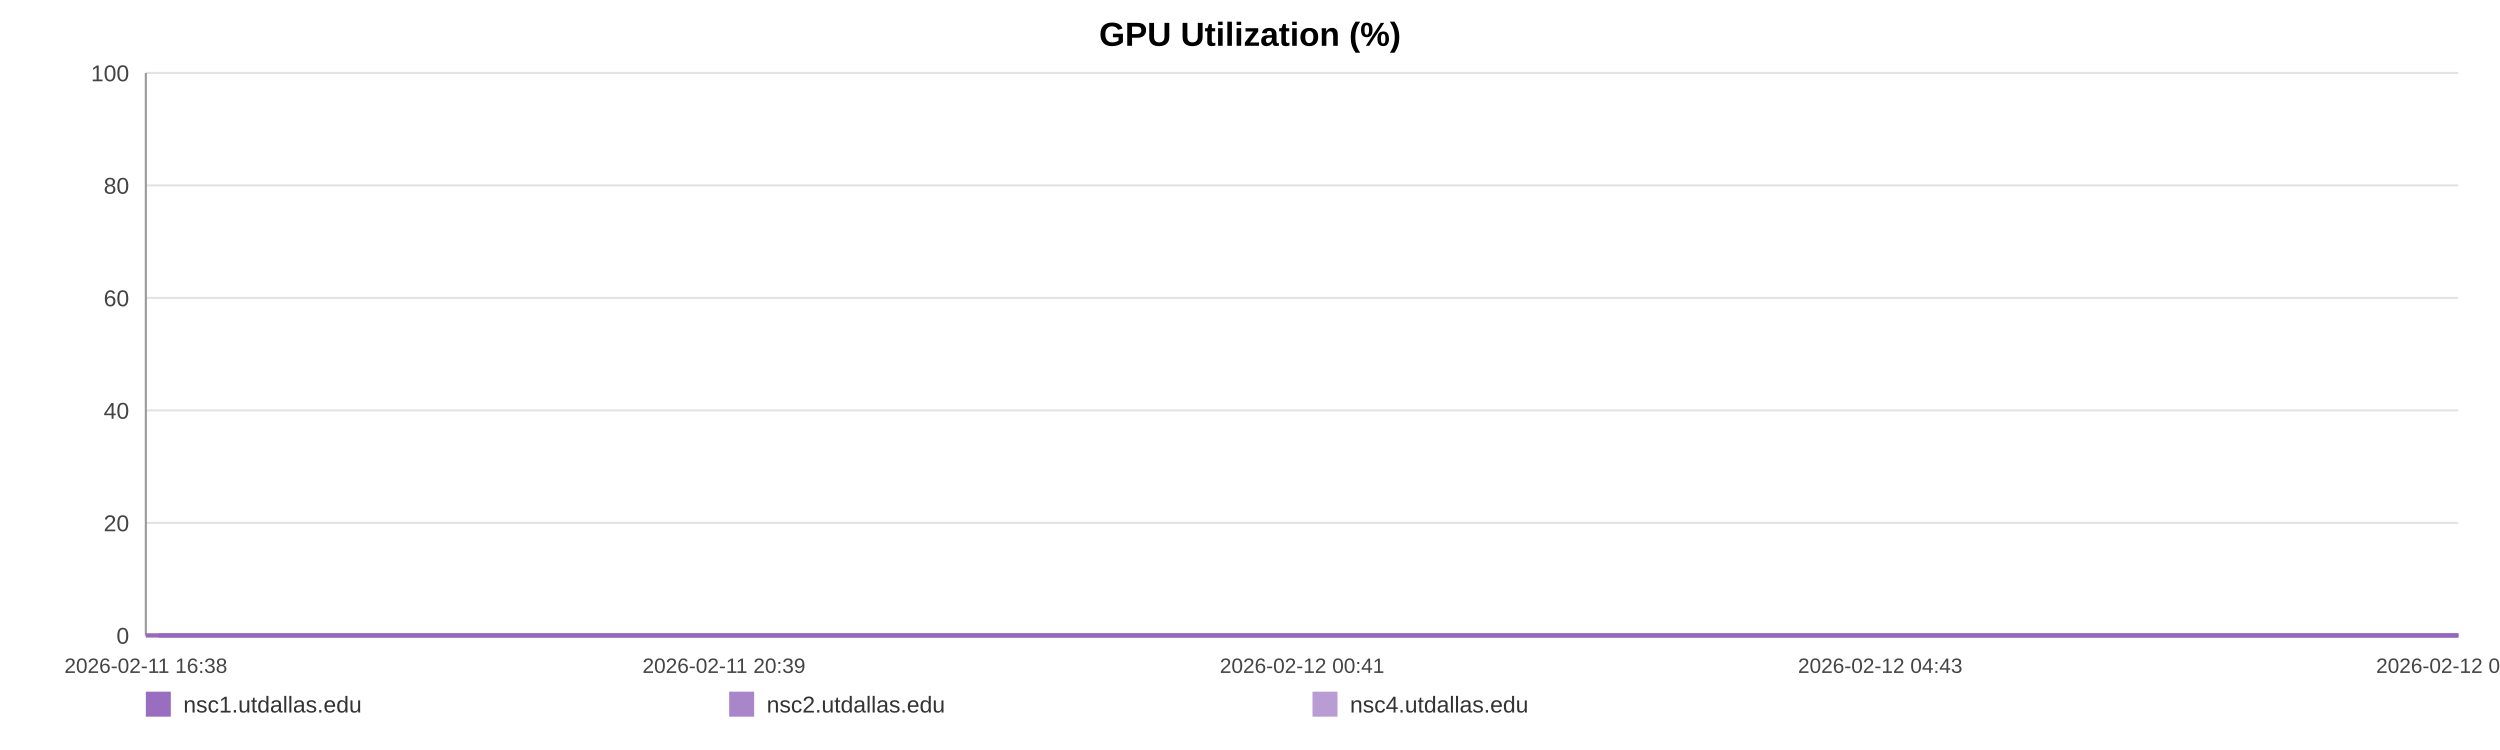
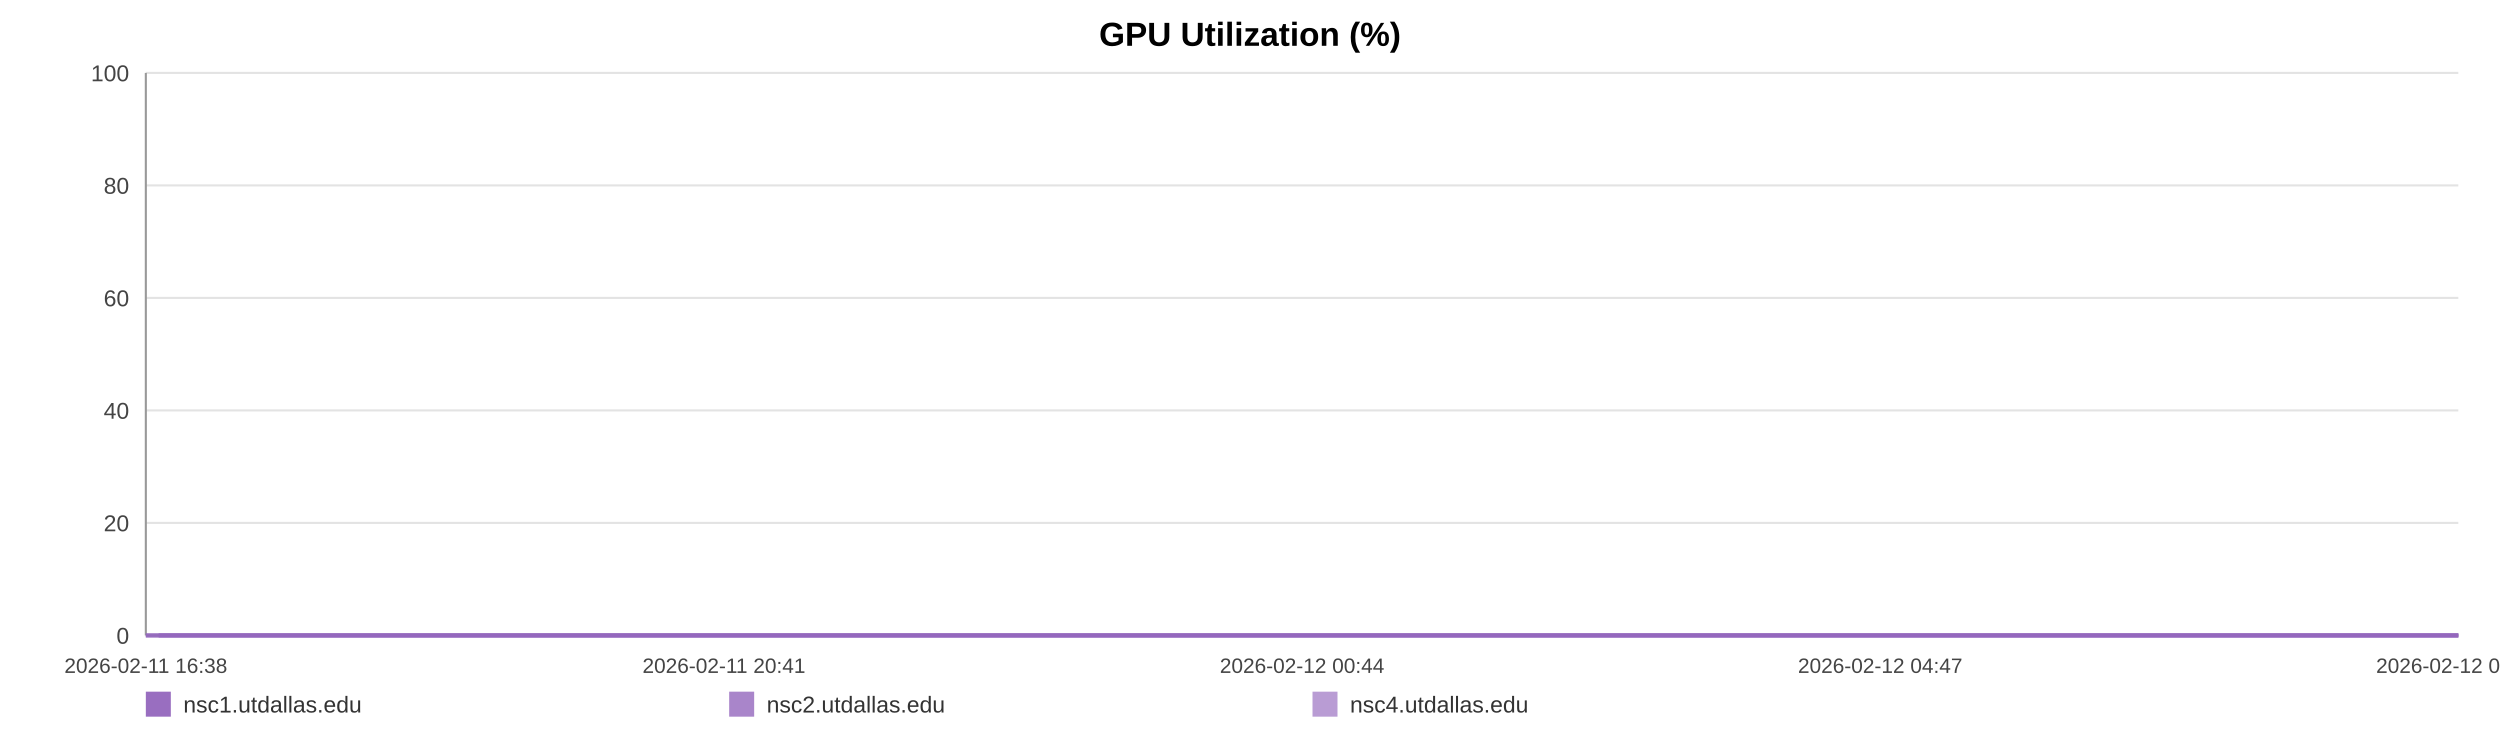
<svg xmlns="http://www.w3.org/2000/svg" width="1200" height="360" viewBox="0 0 1200 360" role="img" aria-label="GPU Utilization (%)">
  <rect width="100%" height="100%" fill="#ffffff" />
  <text x="600.0" y="22" text-anchor="middle" font-size="16" font-family="Arial, Helvetica, sans-serif" font-weight="bold">GPU Utilization (%)</text>
  <line x1="70" y1="35.00" x2="1180" y2="35.00" stroke="#e3e3e3" stroke-width="1" />
  <text x="62" y="39.00" text-anchor="end" font-size="11" fill="#444" font-family="Arial, Helvetica, sans-serif">100</text>
  <line x1="70" y1="89.00" x2="1180" y2="89.00" stroke="#e3e3e3" stroke-width="1" />
  <text x="62" y="93.00" text-anchor="end" font-size="11" fill="#444" font-family="Arial, Helvetica, sans-serif">80</text>
  <line x1="70" y1="143.00" x2="1180" y2="143.00" stroke="#e3e3e3" stroke-width="1" />
  <text x="62" y="147.00" text-anchor="end" font-size="11" fill="#444" font-family="Arial, Helvetica, sans-serif">60</text>
  <line x1="70" y1="197.00" x2="1180" y2="197.00" stroke="#e3e3e3" stroke-width="1" />
  <text x="62" y="201.00" text-anchor="end" font-size="11" fill="#444" font-family="Arial, Helvetica, sans-serif">40</text>
  <line x1="70" y1="251.00" x2="1180" y2="251.00" stroke="#e3e3e3" stroke-width="1" />
  <text x="62" y="255.00" text-anchor="end" font-size="11" fill="#444" font-family="Arial, Helvetica, sans-serif">20</text>
  <line x1="70" y1="305.00" x2="1180" y2="305.00" stroke="#e3e3e3" stroke-width="1" />
  <text x="62" y="309.00" text-anchor="end" font-size="11" fill="#444" font-family="Arial, Helvetica, sans-serif">0</text>
  <line x1="70" y1="35" x2="70" y2="305" stroke="#999" />
  <line x1="70" y1="305" x2="1180" y2="305" stroke="#999" />
  <text x="70.00" y="323" text-anchor="middle" font-size="10" fill="#444" font-family="Arial, Helvetica, sans-serif">2026-02-11 16:38</text>
-   <text x="347.50" y="323" text-anchor="middle" font-size="10" fill="#444" font-family="Arial, Helvetica, sans-serif">2026-02-11 20:39</text>
-   <text x="625.00" y="323" text-anchor="middle" font-size="10" fill="#444" font-family="Arial, Helvetica, sans-serif">2026-02-12 00:41</text>
-   <text x="902.50" y="323" text-anchor="middle" font-size="10" fill="#444" font-family="Arial, Helvetica, sans-serif">2026-02-12 04:43</text>
-   <text x="1180.00" y="323" text-anchor="middle" font-size="10" fill="#444" font-family="Arial, Helvetica, sans-serif">2026-02-12 08:45</text>
-   <polyline fill="none" stroke="#9467bd" stroke-opacity="0.95" stroke-width="2" points="76.18,305.00 82.37,305.00 88.53,305.00 94.73,305.00 100.97,305.00 107.09,305.00 113.28,305.00 119.98,305.00 126.12,305.00 132.26,305.00 138.40,305.00 144.67,305.00 150.81,305.00 156.95,305.00 168.06,305.00 177.64,305.00 183.88,305.00 190.21,305.00 196.37,305.00 202.53,305.00 208.57,305.00 214.81,305.00 220.96,305.00 227.18,305.00 233.40,305.00 239.69,305.00 245.89,305.00 252.08,305.00 258.57,305.00 264.80,305.00 270.96,305.00 277.29,305.00 283.47,305.00 289.65,305.00 296.02,305.00 302.14,305.00 308.31,305.00 314.61,305.00 320.71,305.00 326.89,305.00 332.99,305.00 339.15,305.00 345.34,305.00 351.48,305.00 357.79,305.00 364.03,305.00 370.13,305.00 376.29,305.00 382.53,305.00 388.70,305.00 395.76,305.00 401.94,305.00 408.10,305.00 414.22,305.00 420.36,305.00 426.48,305.00 432.62,305.00 438.81,305.00 444.97,305.00 451.27,305.00 457.42,305.00 463.53,305.00 469.74,305.00 476.00,305.00 482.15,305.00 488.35,305.00 494.45,305.00 500.57,305.00 506.71,305.00 512.83,305.00 518.99,305.00 525.17,305.00 531.29,305.00 537.47,305.00 543.67,305.00 549.77,305.00 555.98,305.00 562.10,305.00 568.24,305.00 574.57,305.00 580.73,305.00 586.89,305.00 593.11,305.00 599.25,305.00 605.44,305.00 611.60,305.00 617.70,305.00 623.82,305.00 630.04,305.00 636.26,305.00 642.41,305.00 648.65,305.00 654.73,305.00 660.93,305.00 667.07,305.00 673.23,305.00 679.35,305.00 685.53,305.00 691.65,305.00 697.86,305.00 704.04,305.00 710.22,305.00 716.40,305.00 722.65,305.00 728.87,305.00 735.02,305.00 741.16,305.00 747.32,305.00 753.46,305.00 759.70,305.00 765.88,305.00 772.03,305.00 778.19,305.00 784.39,305.00 790.59,305.00 796.80,305.00 803.08,305.00 809.22,305.00 815.39,305.00 821.57,305.00 827.73,305.00 833.89,305.00 840.10,305.00 846.80,305.00 852.94,305.00 859.19,305.00 865.35,305.00 871.47,305.00 877.59,305.00 883.66,305.00 889.81,305.00 895.99,305.00 902.15,305.00 908.29,305.00 914.45,305.00 920.61,305.00 926.73,305.00 933.02,305.00 939.16,305.00 945.32,305.00 951.46,305.00 957.64,305.00 963.78,305.00 969.97,305.00 976.17,305.00 982.35,305.00 988.53,305.00 994.68,305.00 1000.80,305.00 1006.94,305.00 1013.10,305.00 1019.26,305.00 1025.46,305.00 1031.69,305.00 1037.87,305.00 1044.03,305.00 1050.27,305.00 1056.44,305.00 1062.56,305.00 1068.76,305.00 1074.94,305.00 1081.21,305.00 1087.47,305.00 1093.61,305.00 1099.80,305.00 1105.92,305.00 1112.04,305.00 1118.20,305.00 1124.38,305.00 1130.52,305.00 1136.62,305.00 1142.76,305.00 1149.00,305.00 1155.17,305.00 1161.37,305.00 1167.53,305.00 1173.84,305.00 1180.00,305.00" />
-   <polyline fill="none" stroke="#9467bd" stroke-opacity="0.80" stroke-width="2" points="70.00,305.00 76.18,305.00 82.37,305.00 88.53,305.00 94.73,305.00 100.97,305.00 107.09,305.00 113.28,305.00 119.98,305.00 126.12,305.00 132.26,305.00 138.40,305.00 144.67,305.00 150.81,305.00 156.95,305.00 168.06,305.00 177.64,305.00 183.88,305.00 190.21,305.00 196.37,305.00 202.53,305.00 208.57,305.00 214.81,305.00 220.96,305.00 227.18,305.00 233.40,305.00 239.69,305.00 245.89,305.00 252.08,305.00 258.57,305.00 264.80,305.00 270.96,305.00 277.29,305.00 283.47,305.00 289.65,305.00 296.02,305.00 302.14,305.00 308.31,305.00 314.61,305.00 320.71,305.00 326.89,305.00 332.99,305.00 339.15,305.00 345.34,305.00 351.48,305.00 357.79,305.00 364.03,305.00 370.13,305.00 376.29,305.00 382.53,305.00 388.70,305.00 395.76,305.00 401.94,305.00 408.10,305.00 414.22,305.00 420.36,305.00 426.48,305.00 432.62,305.00 438.81,305.00 444.97,305.00 451.27,305.00 457.42,305.00 463.53,305.00 469.74,305.00 476.00,305.00 482.15,305.00 488.35,305.00 494.45,305.00 500.57,305.00 506.71,305.00 512.83,305.00 518.99,305.00 525.17,305.00 531.29,305.00 537.47,305.00 543.67,305.00 549.77,305.00 555.98,305.00 562.10,305.00 568.24,305.00 574.57,305.00 580.73,305.00 586.89,305.00 593.11,305.00 599.25,305.00 605.44,305.00 611.60,305.00 617.70,305.00 623.82,305.00 630.04,305.00 636.26,305.00 642.41,305.00 648.65,305.00 654.73,305.00 660.93,305.00 667.07,305.00 673.23,305.00 679.35,305.00 685.53,305.00 691.65,305.00 697.86,305.00 704.04,305.00 710.22,305.00 716.40,305.00 722.65,305.00 728.87,305.00 735.02,305.00 741.16,305.00 747.32,305.00 753.46,305.00 759.70,305.00 765.88,305.00 772.03,305.00 778.19,305.00 784.39,305.00 790.59,305.00 796.80,305.00 803.08,305.00 809.22,305.00 815.39,305.00 821.57,305.00 827.73,305.00 833.89,305.00 840.10,305.00 846.80,305.00 852.94,305.00 859.19,305.00 865.35,305.00 871.47,305.00 877.59,305.00 883.66,305.00 889.81,305.00 895.99,305.00 902.15,305.00 908.29,305.00 914.45,305.00 920.61,305.00 926.73,305.00 933.02,305.00 939.16,305.00 945.32,305.00 951.46,305.00 957.64,305.00 963.78,305.00 969.97,305.00 976.17,305.00 982.35,305.00 988.53,305.00 994.68,305.00 1000.80,305.00 1006.94,305.00 1013.10,305.00 1019.26,305.00 1025.46,305.00 1031.69,305.00 1037.87,305.00 1044.03,305.00 1050.27,305.00 1056.44,305.00 1062.56,305.00 1068.76,305.00 1074.94,305.00 1081.21,305.00 1087.47,305.00 1093.61,305.00 1099.80,305.00 1105.92,305.00 1112.04,305.00 1118.20,305.00 1124.38,305.00 1130.52,305.00 1136.62,305.00 1142.76,305.00 1149.00,305.00 1155.17,305.00 1161.37,305.00 1167.53,305.00 1173.84,305.00 1180.00,305.00" />
-   <polyline fill="none" stroke="#9467bd" stroke-opacity="0.65" stroke-width="2" points="70.00,305.00 76.18,305.00 82.37,305.00 88.53,305.00 94.73,305.00 100.97,305.00 107.09,305.00 113.28,305.00 119.98,305.00 126.12,305.00 132.26,305.00 138.40,305.00 144.67,305.00 150.81,305.00 156.95,305.00 168.06,305.00 177.64,305.00 183.88,305.00 190.21,305.00 196.37,305.00 202.53,305.00 208.57,305.00 214.81,305.00 220.96,305.00 227.18,305.00 233.40,305.00 239.69,305.00 245.89,305.00 252.08,305.00 258.57,305.00 264.80,305.00 270.96,305.00 277.29,305.00 283.47,305.00 289.65,305.00 296.02,305.00 302.14,305.00 308.31,305.00 314.61,305.00 320.71,305.00 326.89,305.00 332.99,305.00 339.15,305.00 345.34,305.00 351.48,305.00 357.79,305.00 364.03,305.00 370.13,305.00 376.29,305.00 382.53,305.00 388.70,305.00 395.76,305.00 401.94,305.00 408.10,305.00 414.22,305.00 420.36,305.00 426.48,305.00 432.62,305.00 438.81,305.00 444.97,305.00 451.27,305.00 457.42,305.00 463.53,305.00 469.74,305.00 476.00,305.00 482.15,305.00 488.35,305.00 494.45,305.00 500.57,305.00 506.71,305.00 512.83,305.00 518.99,305.00 525.17,305.00 531.29,305.00 537.47,305.00 543.67,305.00 549.77,305.00 555.98,305.00 562.10,305.00 568.24,305.00 574.57,305.00 580.73,305.00 586.89,305.00 593.11,305.00 599.25,305.00 605.44,305.00 611.60,305.00 617.70,305.00 623.82,305.00 630.04,305.00 636.26,305.00 642.41,305.00 648.65,305.00 654.73,305.00 660.93,305.00 667.07,305.00 673.23,305.00 679.35,305.00 685.53,305.00 691.65,305.00 697.86,305.00 704.04,305.00 710.22,305.00 716.40,305.00 722.65,305.00 728.87,305.00 735.02,305.00 741.16,305.00 747.32,305.00 753.46,305.00 759.70,305.00 765.88,305.00 772.03,305.00 778.19,305.00 784.39,305.00 790.59,305.00 796.80,305.00 803.08,305.00 809.22,305.00 815.39,305.00 821.57,305.00 827.73,305.00 833.89,305.00 840.10,305.00 846.80,305.00 852.94,305.00 859.19,305.00 865.35,305.00 871.47,305.00 877.59,305.00 883.66,305.00 889.81,305.00 895.99,305.00 902.15,305.00 908.29,305.00 914.45,305.00 920.61,305.00 926.73,305.00 933.02,305.00 939.16,305.00 945.32,305.00 951.46,305.00 957.64,305.00 963.78,305.00 969.97,305.00 976.17,305.00 982.35,305.00 988.53,305.00 994.68,305.00 1000.80,305.00 1006.94,305.00 1013.10,305.00 1019.26,305.00 1025.46,305.00 1031.69,305.00 1037.87,305.00 1044.03,305.00 1050.27,305.00 1056.44,305.00 1062.56,305.00 1068.76,305.00 1074.94,305.00 1081.21,305.00 1087.47,305.00 1093.61,305.00 1099.80,305.00 1105.92,305.00 1112.04,305.00 1118.20,305.00 1124.38,305.00 1130.52,305.00 1136.62,305.00 1142.76,305.00 1149.00,305.00 1155.17,305.00 1161.37,305.00 1167.53,305.00 1173.84,305.00 1180.00,305.00" />
+   <text x="347.50" y="323" text-anchor="middle" font-size="10" fill="#444" font-family="Arial, Helvetica, sans-serif">2026-02-11 20:41</text>
+   <text x="625.00" y="323" text-anchor="middle" font-size="10" fill="#444" font-family="Arial, Helvetica, sans-serif">2026-02-12 00:44</text>
+   <text x="902.50" y="323" text-anchor="middle" font-size="10" fill="#444" font-family="Arial, Helvetica, sans-serif">2026-02-12 04:47</text>
+   <text x="1180.00" y="323" text-anchor="middle" font-size="10" fill="#444" font-family="Arial, Helvetica, sans-serif">2026-02-12 08:50</text>
+   <polyline fill="none" stroke="#9467bd" stroke-opacity="0.95" stroke-width="2" points="76.14,305.00 82.31,305.00 88.43,305.00 94.59,305.00 100.79,305.00 106.88,305.00 113.04,305.00 119.70,305.00 125.81,305.00 131.91,305.00 138.02,305.00 144.26,305.00 150.36,305.00 156.47,305.00 167.52,305.00 177.05,305.00 183.25,305.00 189.55,305.00 195.67,305.00 201.80,305.00 207.81,305.00 214.01,305.00 220.13,305.00 226.31,305.00 232.50,305.00 238.75,305.00 244.92,305.00 251.08,305.00 257.53,305.00 263.73,305.00 269.85,305.00 276.15,305.00 282.29,305.00 288.44,305.00 294.77,305.00 300.86,305.00 307.00,305.00 313.26,305.00 319.33,305.00 325.47,305.00 331.54,305.00 337.66,305.00 343.82,305.00 349.93,305.00 356.21,305.00 362.41,305.00 368.48,305.00 374.60,305.00 380.80,305.00 386.94,305.00 393.96,305.00 400.11,305.00 406.23,305.00 412.32,305.00 418.42,305.00 424.51,305.00 430.62,305.00 436.78,305.00 442.90,305.00 449.16,305.00 455.29,305.00 461.35,305.00 467.54,305.00 473.76,305.00 479.88,305.00 486.04,305.00 492.11,305.00 498.20,305.00 504.30,305.00 510.39,305.00 516.51,305.00 522.66,305.00 528.74,305.00 534.89,305.00 541.05,305.00 547.12,305.00 553.30,305.00 559.39,305.00 565.49,305.00 571.79,305.00 577.91,305.00 584.04,305.00 590.22,305.00 596.33,305.00 602.49,305.00 608.61,305.00 614.68,305.00 620.77,305.00 626.95,305.00 633.13,305.00 639.26,305.00 645.46,305.00 651.51,305.00 657.67,305.00 663.77,305.00 669.90,305.00 675.99,305.00 682.13,305.00 688.22,305.00 694.40,305.00 700.54,305.00 706.69,305.00 712.83,305.00 719.05,305.00 725.23,305.00 731.36,305.00 737.46,305.00 743.59,305.00 749.69,305.00 755.89,305.00 762.04,305.00 768.16,305.00 774.29,305.00 780.45,305.00 786.61,305.00 792.79,305.00 799.03,305.00 805.14,305.00 811.28,305.00 817.42,305.00 823.55,305.00 829.67,305.00 835.86,305.00 842.51,305.00 848.62,305.00 854.84,305.00 860.96,305.00 867.05,305.00 873.14,305.00 879.17,305.00 885.29,305.00 891.43,305.00 897.56,305.00 903.67,305.00 909.79,305.00 915.91,305.00 922.00,305.00 928.26,305.00 934.36,305.00 940.49,305.00 946.60,305.00 952.74,305.00 958.84,305.00 965.01,305.00 971.17,305.00 977.31,305.00 983.46,305.00 989.58,305.00 995.67,305.00 1001.77,305.00 1007.90,305.00 1014.02,305.00 1020.19,305.00 1026.39,305.00 1032.53,305.00 1038.66,305.00 1044.86,305.00 1051.00,305.00 1057.09,305.00 1063.25,305.00 1069.39,305.00 1075.63,305.00 1081.85,305.00 1087.96,305.00 1094.12,305.00 1100.21,305.00 1106.29,305.00 1112.42,305.00 1118.56,305.00 1124.67,305.00 1130.74,305.00 1136.84,305.00 1143.04,305.00 1149.19,305.00 1155.35,305.00 1161.47,305.00 1167.75,305.00 1173.88,305.00 1180.00,305.00" />
+   <polyline fill="none" stroke="#9467bd" stroke-opacity="0.80" stroke-width="2" points="70.00,305.00 76.14,305.00 82.31,305.00 88.43,305.00 94.59,305.00 100.79,305.00 106.88,305.00 113.04,305.00 119.70,305.00 125.81,305.00 131.91,305.00 138.02,305.00 144.26,305.00 150.36,305.00 156.47,305.00 167.52,305.00 177.05,305.00 183.25,305.00 189.55,305.00 195.67,305.00 201.80,305.00 207.81,305.00 214.01,305.00 220.13,305.00 226.31,305.00 232.50,305.00 238.75,305.00 244.92,305.00 251.08,305.00 257.53,305.00 263.73,305.00 269.85,305.00 276.15,305.00 282.29,305.00 288.44,305.00 294.77,305.00 300.86,305.00 307.00,305.00 313.26,305.00 319.33,305.00 325.47,305.00 331.54,305.00 337.66,305.00 343.82,305.00 349.93,305.00 356.21,305.00 362.41,305.00 368.48,305.00 374.60,305.00 380.80,305.00 386.94,305.00 393.96,305.00 400.11,305.00 406.23,305.00 412.32,305.00 418.42,305.00 424.51,305.00 430.62,305.00 436.78,305.00 442.90,305.00 449.16,305.00 455.29,305.00 461.35,305.00 467.54,305.00 473.76,305.00 479.88,305.00 486.04,305.00 492.11,305.00 498.20,305.00 504.30,305.00 510.39,305.00 516.51,305.00 522.66,305.00 528.74,305.00 534.89,305.00 541.05,305.00 547.12,305.00 553.30,305.00 559.39,305.00 565.49,305.00 571.79,305.00 577.91,305.00 584.04,305.00 590.22,305.00 596.33,305.00 602.49,305.00 608.61,305.00 614.68,305.00 620.77,305.00 626.95,305.00 633.13,305.00 639.26,305.00 645.46,305.00 651.51,305.00 657.67,305.00 663.77,305.00 669.90,305.00 675.99,305.00 682.13,305.00 688.22,305.00 694.40,305.00 700.54,305.00 706.69,305.00 712.83,305.00 719.05,305.00 725.23,305.00 731.36,305.00 737.46,305.00 743.59,305.00 749.69,305.00 755.89,305.00 762.04,305.00 768.16,305.00 774.29,305.00 780.45,305.00 786.61,305.00 792.79,305.00 799.03,305.00 805.14,305.00 811.28,305.00 817.42,305.00 823.55,305.00 829.67,305.00 835.86,305.00 842.51,305.00 848.62,305.00 854.84,305.00 860.96,305.00 867.05,305.00 873.14,305.00 879.17,305.00 885.29,305.00 891.43,305.00 897.56,305.00 903.67,305.00 909.79,305.00 915.91,305.00 922.00,305.00 928.26,305.00 934.36,305.00 940.49,305.00 946.60,305.00 952.74,305.00 958.84,305.00 965.01,305.00 971.17,305.00 977.31,305.00 983.46,305.00 989.58,305.00 995.67,305.00 1001.77,305.00 1007.90,305.00 1014.02,305.00 1020.19,305.00 1026.39,305.00 1032.53,305.00 1038.66,305.00 1044.86,305.00 1051.00,305.00 1057.09,305.00 1063.25,305.00 1069.39,305.00 1075.63,305.00 1081.85,305.00 1087.96,305.00 1094.12,305.00 1100.21,305.00 1106.29,305.00 1112.42,305.00 1118.56,305.00 1124.67,305.00 1130.74,305.00 1136.84,305.00 1143.04,305.00 1149.19,305.00 1155.35,305.00 1161.47,305.00 1167.75,305.00 1173.88,305.00 1180.00,305.00" />
+   <polyline fill="none" stroke="#9467bd" stroke-opacity="0.65" stroke-width="2" points="70.00,305.00 76.14,305.00 82.31,305.00 88.43,305.00 94.59,305.00 100.79,305.00 106.88,305.00 113.04,305.00 119.70,305.00 125.81,305.00 131.91,305.00 138.02,305.00 144.26,305.00 150.36,305.00 156.47,305.00 167.52,305.00 177.05,305.00 183.25,305.00 189.55,305.00 195.67,305.00 201.80,305.00 207.81,305.00 214.01,305.00 220.13,305.00 226.31,305.00 232.50,305.00 238.75,305.00 244.92,305.00 251.08,305.00 257.53,305.00 263.73,305.00 269.85,305.00 276.15,305.00 282.29,305.00 288.44,305.00 294.77,305.00 300.86,305.00 307.00,305.00 313.26,305.00 319.33,305.00 325.47,305.00 331.54,305.00 337.66,305.00 343.82,305.00 349.93,305.00 356.21,305.00 362.41,305.00 368.48,305.00 374.60,305.00 380.80,305.00 386.94,305.00 393.96,305.00 400.11,305.00 406.23,305.00 412.32,305.00 418.42,305.00 424.51,305.00 430.62,305.00 436.78,305.00 442.90,305.00 449.16,305.00 455.29,305.00 461.35,305.00 467.54,305.00 473.76,305.00 479.88,305.00 486.04,305.00 492.11,305.00 498.20,305.00 504.30,305.00 510.39,305.00 516.51,305.00 522.66,305.00 528.74,305.00 534.89,305.00 541.05,305.00 547.12,305.00 553.30,305.00 559.39,305.00 565.49,305.00 571.79,305.00 577.91,305.00 584.04,305.00 590.22,305.00 596.33,305.00 602.49,305.00 608.61,305.00 614.68,305.00 620.77,305.00 626.95,305.00 633.13,305.00 639.26,305.00 645.46,305.00 651.51,305.00 657.67,305.00 663.77,305.00 669.90,305.00 675.99,305.00 682.13,305.00 688.22,305.00 694.40,305.00 700.54,305.00 706.69,305.00 712.83,305.00 719.05,305.00 725.23,305.00 731.36,305.00 737.46,305.00 743.59,305.00 749.69,305.00 755.89,305.00 762.04,305.00 768.16,305.00 774.29,305.00 780.45,305.00 786.61,305.00 792.79,305.00 799.03,305.00 805.14,305.00 811.28,305.00 817.42,305.00 823.55,305.00 829.67,305.00 835.86,305.00 842.51,305.00 848.62,305.00 854.84,305.00 860.96,305.00 867.05,305.00 873.14,305.00 879.17,305.00 885.29,305.00 891.43,305.00 897.56,305.00 903.67,305.00 909.79,305.00 915.91,305.00 922.00,305.00 928.26,305.00 934.36,305.00 940.49,305.00 946.60,305.00 952.74,305.00 958.84,305.00 965.01,305.00 971.17,305.00 977.31,305.00 983.46,305.00 989.58,305.00 995.67,305.00 1001.77,305.00 1007.90,305.00 1014.02,305.00 1020.19,305.00 1026.39,305.00 1032.53,305.00 1038.66,305.00 1044.86,305.00 1051.00,305.00 1057.09,305.00 1063.25,305.00 1069.39,305.00 1075.63,305.00 1081.85,305.00 1087.96,305.00 1094.12,305.00 1100.21,305.00 1106.29,305.00 1112.42,305.00 1118.56,305.00 1124.67,305.00 1130.74,305.00 1136.84,305.00 1143.04,305.00 1149.19,305.00 1155.35,305.00 1161.47,305.00 1167.75,305.00 1173.88,305.00 1180.00,305.00" />
  <rect x="70" y="332" width="12" height="12" fill="#9467bd" fill-opacity="0.95" />
  <text x="88" y="342" font-size="11" fill="#333" font-family="Arial, Helvetica, sans-serif">nsc1.utdallas.edu</text>
  <rect x="350" y="332" width="12" height="12" fill="#9467bd" fill-opacity="0.80" />
  <text x="368" y="342" font-size="11" fill="#333" font-family="Arial, Helvetica, sans-serif">nsc2.utdallas.edu</text>
  <rect x="630" y="332" width="12" height="12" fill="#9467bd" fill-opacity="0.65" />
  <text x="648" y="342" font-size="11" fill="#333" font-family="Arial, Helvetica, sans-serif">nsc4.utdallas.edu</text>
</svg>
